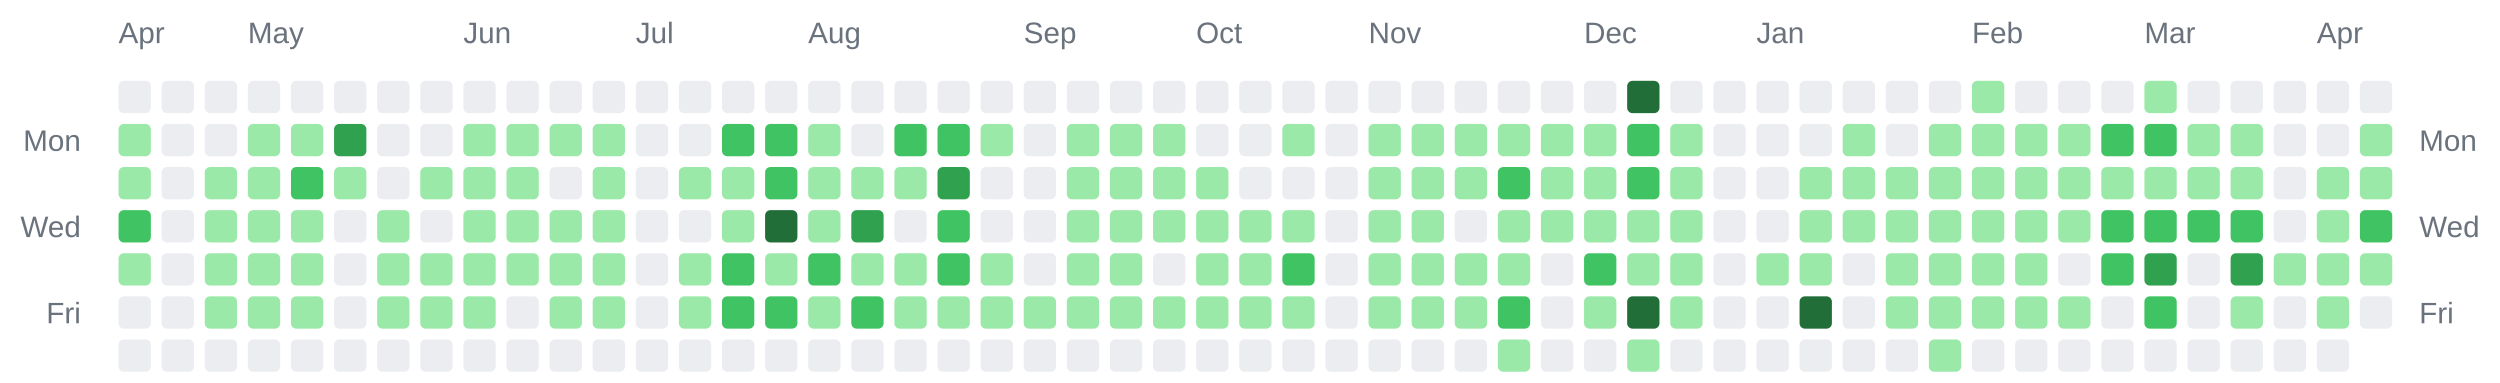
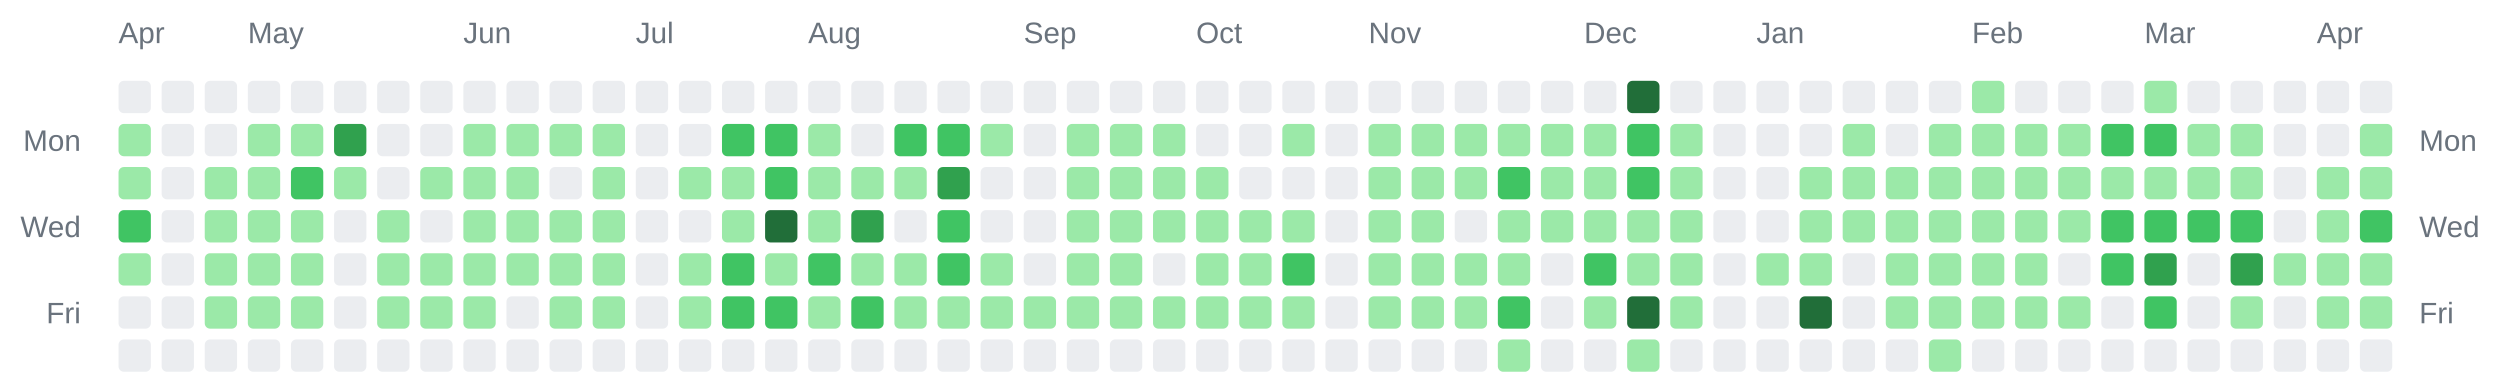
<svg xmlns="http://www.w3.org/2000/svg" width="928" height="142" viewBox="0 0 928 142" role="img" aria-label="Combined contributions calendar for donken and donken-lilly">
  <rect width="100%" height="100%" fill="transparent" /> // regular
  
  
  
  <text x="44" y="16" font-family="Arial, Helvetica, sans-serif" font-size="11" fill="#6a737d">Apr</text>
  <text x="92" y="16" font-family="Arial, Helvetica, sans-serif" font-size="11" fill="#6a737d">May</text>
  <text x="172" y="16" font-family="Arial, Helvetica, sans-serif" font-size="11" fill="#6a737d">Jun</text>
  <text x="236" y="16" font-family="Arial, Helvetica, sans-serif" font-size="11" fill="#6a737d">Jul</text>
  <text x="300" y="16" font-family="Arial, Helvetica, sans-serif" font-size="11" fill="#6a737d">Aug</text>
  <text x="380" y="16" font-family="Arial, Helvetica, sans-serif" font-size="11" fill="#6a737d">Sep</text>
  <text x="444" y="16" font-family="Arial, Helvetica, sans-serif" font-size="11" fill="#6a737d">Oct</text>
  <text x="508" y="16" font-family="Arial, Helvetica, sans-serif" font-size="11" fill="#6a737d">Nov</text>
  <text x="588" y="16" font-family="Arial, Helvetica, sans-serif" font-size="11" fill="#6a737d">Dec</text>
  <text x="652" y="16" font-family="Arial, Helvetica, sans-serif" font-size="11" fill="#6a737d">Jan</text>
  <text x="732" y="16" font-family="Arial, Helvetica, sans-serif" font-size="11" fill="#6a737d">Feb</text>
  <text x="796" y="16" font-family="Arial, Helvetica, sans-serif" font-size="11" fill="#6a737d">Mar</text>
  <text x="860" y="16" font-family="Arial, Helvetica, sans-serif" font-size="11" fill="#6a737d">Apr</text>
  <text x="30" y="56" text-anchor="end" font-family="Arial, Helvetica, sans-serif" font-size="11" fill="#6a737d">Mon</text>
  <text x="898" y="56" text-anchor="start" font-family="Arial, Helvetica, sans-serif" font-size="11" fill="#6a737d">Mon</text>
  <text x="30" y="88" text-anchor="end" font-family="Arial, Helvetica, sans-serif" font-size="11" fill="#6a737d">Wed</text>
  <text x="898" y="88" text-anchor="start" font-family="Arial, Helvetica, sans-serif" font-size="11" fill="#6a737d">Wed</text>
  <text x="30" y="120" text-anchor="end" font-family="Arial, Helvetica, sans-serif" font-size="11" fill="#6a737d">Fri</text>
  <text x="898" y="120" text-anchor="start" font-family="Arial, Helvetica, sans-serif" font-size="11" fill="#6a737d">Fri</text>
  <rect x="44" y="30" width="12" height="12" rx="2" ry="2" fill="#ebedf0" />
  <rect x="44" y="46" width="12" height="12" rx="2" ry="2" fill="#9be9a8" />
  <rect x="44" y="62" width="12" height="12" rx="2" ry="2" fill="#9be9a8" />
  <rect x="44" y="78" width="12" height="12" rx="2" ry="2" fill="#40c463" />
  <rect x="44" y="94" width="12" height="12" rx="2" ry="2" fill="#9be9a8" />
  <rect x="44" y="110" width="12" height="12" rx="2" ry="2" fill="#ebedf0" />
  <rect x="44" y="126" width="12" height="12" rx="2" ry="2" fill="#ebedf0" />
  <rect x="60" y="30" width="12" height="12" rx="2" ry="2" fill="#ebedf0" />
  <rect x="60" y="46" width="12" height="12" rx="2" ry="2" fill="#ebedf0" />
  <rect x="60" y="62" width="12" height="12" rx="2" ry="2" fill="#ebedf0" />
  <rect x="60" y="78" width="12" height="12" rx="2" ry="2" fill="#ebedf0" />
  <rect x="60" y="94" width="12" height="12" rx="2" ry="2" fill="#ebedf0" />
  <rect x="60" y="110" width="12" height="12" rx="2" ry="2" fill="#ebedf0" />
  <rect x="60" y="126" width="12" height="12" rx="2" ry="2" fill="#ebedf0" />
  <rect x="76" y="30" width="12" height="12" rx="2" ry="2" fill="#ebedf0" />
  <rect x="76" y="46" width="12" height="12" rx="2" ry="2" fill="#ebedf0" />
  <rect x="76" y="62" width="12" height="12" rx="2" ry="2" fill="#9be9a8" />
  <rect x="76" y="78" width="12" height="12" rx="2" ry="2" fill="#9be9a8" />
  <rect x="76" y="94" width="12" height="12" rx="2" ry="2" fill="#9be9a8" />
  <rect x="76" y="110" width="12" height="12" rx="2" ry="2" fill="#9be9a8" />
  <rect x="76" y="126" width="12" height="12" rx="2" ry="2" fill="#ebedf0" />
  <rect x="92" y="30" width="12" height="12" rx="2" ry="2" fill="#ebedf0" />
  <rect x="92" y="46" width="12" height="12" rx="2" ry="2" fill="#9be9a8" />
  <rect x="92" y="62" width="12" height="12" rx="2" ry="2" fill="#9be9a8" />
  <rect x="92" y="78" width="12" height="12" rx="2" ry="2" fill="#9be9a8" />
  <rect x="92" y="94" width="12" height="12" rx="2" ry="2" fill="#9be9a8" />
  <rect x="92" y="110" width="12" height="12" rx="2" ry="2" fill="#9be9a8" />
  <rect x="92" y="126" width="12" height="12" rx="2" ry="2" fill="#ebedf0" />
  <rect x="108" y="30" width="12" height="12" rx="2" ry="2" fill="#ebedf0" />
  <rect x="108" y="46" width="12" height="12" rx="2" ry="2" fill="#9be9a8" />
  <rect x="108" y="62" width="12" height="12" rx="2" ry="2" fill="#40c463" />
  <rect x="108" y="78" width="12" height="12" rx="2" ry="2" fill="#9be9a8" />
  <rect x="108" y="94" width="12" height="12" rx="2" ry="2" fill="#9be9a8" />
  <rect x="108" y="110" width="12" height="12" rx="2" ry="2" fill="#9be9a8" />
  <rect x="108" y="126" width="12" height="12" rx="2" ry="2" fill="#ebedf0" />
  <rect x="124" y="30" width="12" height="12" rx="2" ry="2" fill="#ebedf0" />
  <rect x="124" y="46" width="12" height="12" rx="2" ry="2" fill="#30a14e" />
  <rect x="124" y="62" width="12" height="12" rx="2" ry="2" fill="#9be9a8" />
  <rect x="124" y="78" width="12" height="12" rx="2" ry="2" fill="#ebedf0" />
  <rect x="124" y="94" width="12" height="12" rx="2" ry="2" fill="#ebedf0" />
  <rect x="124" y="110" width="12" height="12" rx="2" ry="2" fill="#ebedf0" />
  <rect x="124" y="126" width="12" height="12" rx="2" ry="2" fill="#ebedf0" />
  <rect x="140" y="30" width="12" height="12" rx="2" ry="2" fill="#ebedf0" />
  <rect x="140" y="46" width="12" height="12" rx="2" ry="2" fill="#ebedf0" />
  <rect x="140" y="62" width="12" height="12" rx="2" ry="2" fill="#ebedf0" />
  <rect x="140" y="78" width="12" height="12" rx="2" ry="2" fill="#9be9a8" />
  <rect x="140" y="94" width="12" height="12" rx="2" ry="2" fill="#9be9a8" />
  <rect x="140" y="110" width="12" height="12" rx="2" ry="2" fill="#9be9a8" />
  <rect x="140" y="126" width="12" height="12" rx="2" ry="2" fill="#ebedf0" />
  <rect x="156" y="30" width="12" height="12" rx="2" ry="2" fill="#ebedf0" />
  <rect x="156" y="46" width="12" height="12" rx="2" ry="2" fill="#ebedf0" />
  <rect x="156" y="62" width="12" height="12" rx="2" ry="2" fill="#9be9a8" />
  <rect x="156" y="78" width="12" height="12" rx="2" ry="2" fill="#ebedf0" />
  <rect x="156" y="94" width="12" height="12" rx="2" ry="2" fill="#9be9a8" />
  <rect x="156" y="110" width="12" height="12" rx="2" ry="2" fill="#9be9a8" />
  <rect x="156" y="126" width="12" height="12" rx="2" ry="2" fill="#ebedf0" />
  <rect x="172" y="30" width="12" height="12" rx="2" ry="2" fill="#ebedf0" />
  <rect x="172" y="46" width="12" height="12" rx="2" ry="2" fill="#9be9a8" />
  <rect x="172" y="62" width="12" height="12" rx="2" ry="2" fill="#9be9a8" />
  <rect x="172" y="78" width="12" height="12" rx="2" ry="2" fill="#9be9a8" />
  <rect x="172" y="94" width="12" height="12" rx="2" ry="2" fill="#9be9a8" />
  <rect x="172" y="110" width="12" height="12" rx="2" ry="2" fill="#9be9a8" />
  <rect x="172" y="126" width="12" height="12" rx="2" ry="2" fill="#ebedf0" />
  <rect x="188" y="30" width="12" height="12" rx="2" ry="2" fill="#ebedf0" />
  <rect x="188" y="46" width="12" height="12" rx="2" ry="2" fill="#9be9a8" />
  <rect x="188" y="62" width="12" height="12" rx="2" ry="2" fill="#9be9a8" />
  <rect x="188" y="78" width="12" height="12" rx="2" ry="2" fill="#9be9a8" />
  <rect x="188" y="94" width="12" height="12" rx="2" ry="2" fill="#9be9a8" />
  <rect x="188" y="110" width="12" height="12" rx="2" ry="2" fill="#ebedf0" />
  <rect x="188" y="126" width="12" height="12" rx="2" ry="2" fill="#ebedf0" />
  <rect x="204" y="30" width="12" height="12" rx="2" ry="2" fill="#ebedf0" />
  <rect x="204" y="46" width="12" height="12" rx="2" ry="2" fill="#9be9a8" />
  <rect x="204" y="62" width="12" height="12" rx="2" ry="2" fill="#ebedf0" />
  <rect x="204" y="78" width="12" height="12" rx="2" ry="2" fill="#9be9a8" />
  <rect x="204" y="94" width="12" height="12" rx="2" ry="2" fill="#9be9a8" />
  <rect x="204" y="110" width="12" height="12" rx="2" ry="2" fill="#9be9a8" />
  <rect x="204" y="126" width="12" height="12" rx="2" ry="2" fill="#ebedf0" />
  <rect x="220" y="30" width="12" height="12" rx="2" ry="2" fill="#ebedf0" />
  <rect x="220" y="46" width="12" height="12" rx="2" ry="2" fill="#9be9a8" />
  <rect x="220" y="62" width="12" height="12" rx="2" ry="2" fill="#9be9a8" />
  <rect x="220" y="78" width="12" height="12" rx="2" ry="2" fill="#9be9a8" />
  <rect x="220" y="94" width="12" height="12" rx="2" ry="2" fill="#9be9a8" />
  <rect x="220" y="110" width="12" height="12" rx="2" ry="2" fill="#9be9a8" />
  <rect x="220" y="126" width="12" height="12" rx="2" ry="2" fill="#ebedf0" />
  <rect x="236" y="30" width="12" height="12" rx="2" ry="2" fill="#ebedf0" />
  <rect x="236" y="46" width="12" height="12" rx="2" ry="2" fill="#ebedf0" />
  <rect x="236" y="62" width="12" height="12" rx="2" ry="2" fill="#ebedf0" />
  <rect x="236" y="78" width="12" height="12" rx="2" ry="2" fill="#ebedf0" />
  <rect x="236" y="94" width="12" height="12" rx="2" ry="2" fill="#ebedf0" />
  <rect x="236" y="110" width="12" height="12" rx="2" ry="2" fill="#ebedf0" />
  <rect x="236" y="126" width="12" height="12" rx="2" ry="2" fill="#ebedf0" />
  <rect x="252" y="30" width="12" height="12" rx="2" ry="2" fill="#ebedf0" />
  <rect x="252" y="46" width="12" height="12" rx="2" ry="2" fill="#ebedf0" />
  <rect x="252" y="62" width="12" height="12" rx="2" ry="2" fill="#9be9a8" />
  <rect x="252" y="78" width="12" height="12" rx="2" ry="2" fill="#ebedf0" />
  <rect x="252" y="94" width="12" height="12" rx="2" ry="2" fill="#9be9a8" />
  <rect x="252" y="110" width="12" height="12" rx="2" ry="2" fill="#9be9a8" />
  <rect x="252" y="126" width="12" height="12" rx="2" ry="2" fill="#ebedf0" />
  <rect x="268" y="30" width="12" height="12" rx="2" ry="2" fill="#ebedf0" />
  <rect x="268" y="46" width="12" height="12" rx="2" ry="2" fill="#40c463" />
  <rect x="268" y="62" width="12" height="12" rx="2" ry="2" fill="#9be9a8" />
  <rect x="268" y="78" width="12" height="12" rx="2" ry="2" fill="#9be9a8" />
  <rect x="268" y="94" width="12" height="12" rx="2" ry="2" fill="#40c463" />
  <rect x="268" y="110" width="12" height="12" rx="2" ry="2" fill="#40c463" />
  <rect x="268" y="126" width="12" height="12" rx="2" ry="2" fill="#ebedf0" />
  <rect x="284" y="30" width="12" height="12" rx="2" ry="2" fill="#ebedf0" />
  <rect x="284" y="46" width="12" height="12" rx="2" ry="2" fill="#40c463" />
  <rect x="284" y="62" width="12" height="12" rx="2" ry="2" fill="#40c463" />
  <rect x="284" y="78" width="12" height="12" rx="2" ry="2" fill="#216e39" />
  <rect x="284" y="94" width="12" height="12" rx="2" ry="2" fill="#9be9a8" />
  <rect x="284" y="110" width="12" height="12" rx="2" ry="2" fill="#40c463" />
  <rect x="284" y="126" width="12" height="12" rx="2" ry="2" fill="#ebedf0" />
  <rect x="300" y="30" width="12" height="12" rx="2" ry="2" fill="#ebedf0" />
  <rect x="300" y="46" width="12" height="12" rx="2" ry="2" fill="#9be9a8" />
  <rect x="300" y="62" width="12" height="12" rx="2" ry="2" fill="#9be9a8" />
  <rect x="300" y="78" width="12" height="12" rx="2" ry="2" fill="#9be9a8" />
  <rect x="300" y="94" width="12" height="12" rx="2" ry="2" fill="#40c463" />
  <rect x="300" y="110" width="12" height="12" rx="2" ry="2" fill="#9be9a8" />
  <rect x="300" y="126" width="12" height="12" rx="2" ry="2" fill="#ebedf0" />
  <rect x="316" y="30" width="12" height="12" rx="2" ry="2" fill="#ebedf0" />
  <rect x="316" y="46" width="12" height="12" rx="2" ry="2" fill="#ebedf0" />
  <rect x="316" y="62" width="12" height="12" rx="2" ry="2" fill="#9be9a8" />
  <rect x="316" y="78" width="12" height="12" rx="2" ry="2" fill="#30a14e" />
  <rect x="316" y="94" width="12" height="12" rx="2" ry="2" fill="#9be9a8" />
  <rect x="316" y="110" width="12" height="12" rx="2" ry="2" fill="#40c463" />
  <rect x="316" y="126" width="12" height="12" rx="2" ry="2" fill="#ebedf0" />
  <rect x="332" y="30" width="12" height="12" rx="2" ry="2" fill="#ebedf0" />
  <rect x="332" y="46" width="12" height="12" rx="2" ry="2" fill="#40c463" />
  <rect x="332" y="62" width="12" height="12" rx="2" ry="2" fill="#9be9a8" />
  <rect x="332" y="78" width="12" height="12" rx="2" ry="2" fill="#ebedf0" />
  <rect x="332" y="94" width="12" height="12" rx="2" ry="2" fill="#9be9a8" />
  <rect x="332" y="110" width="12" height="12" rx="2" ry="2" fill="#9be9a8" />
  <rect x="332" y="126" width="12" height="12" rx="2" ry="2" fill="#ebedf0" />
  <rect x="348" y="30" width="12" height="12" rx="2" ry="2" fill="#ebedf0" />
  <rect x="348" y="46" width="12" height="12" rx="2" ry="2" fill="#40c463" />
  <rect x="348" y="62" width="12" height="12" rx="2" ry="2" fill="#30a14e" />
  <rect x="348" y="78" width="12" height="12" rx="2" ry="2" fill="#40c463" />
  <rect x="348" y="94" width="12" height="12" rx="2" ry="2" fill="#40c463" />
  <rect x="348" y="110" width="12" height="12" rx="2" ry="2" fill="#9be9a8" />
  <rect x="348" y="126" width="12" height="12" rx="2" ry="2" fill="#ebedf0" />
  <rect x="364" y="30" width="12" height="12" rx="2" ry="2" fill="#ebedf0" />
  <rect x="364" y="46" width="12" height="12" rx="2" ry="2" fill="#9be9a8" />
  <rect x="364" y="62" width="12" height="12" rx="2" ry="2" fill="#ebedf0" />
  <rect x="364" y="78" width="12" height="12" rx="2" ry="2" fill="#ebedf0" />
  <rect x="364" y="94" width="12" height="12" rx="2" ry="2" fill="#9be9a8" />
  <rect x="364" y="110" width="12" height="12" rx="2" ry="2" fill="#9be9a8" />
  <rect x="364" y="126" width="12" height="12" rx="2" ry="2" fill="#ebedf0" />
  <rect x="380" y="30" width="12" height="12" rx="2" ry="2" fill="#ebedf0" />
  <rect x="380" y="46" width="12" height="12" rx="2" ry="2" fill="#ebedf0" />
  <rect x="380" y="62" width="12" height="12" rx="2" ry="2" fill="#ebedf0" />
  <rect x="380" y="78" width="12" height="12" rx="2" ry="2" fill="#ebedf0" />
  <rect x="380" y="94" width="12" height="12" rx="2" ry="2" fill="#ebedf0" />
  <rect x="380" y="110" width="12" height="12" rx="2" ry="2" fill="#9be9a8" />
  <rect x="380" y="126" width="12" height="12" rx="2" ry="2" fill="#ebedf0" />
  <rect x="396" y="30" width="12" height="12" rx="2" ry="2" fill="#ebedf0" />
  <rect x="396" y="46" width="12" height="12" rx="2" ry="2" fill="#9be9a8" />
  <rect x="396" y="62" width="12" height="12" rx="2" ry="2" fill="#9be9a8" />
  <rect x="396" y="78" width="12" height="12" rx="2" ry="2" fill="#9be9a8" />
  <rect x="396" y="94" width="12" height="12" rx="2" ry="2" fill="#9be9a8" />
  <rect x="396" y="110" width="12" height="12" rx="2" ry="2" fill="#9be9a8" />
  <rect x="396" y="126" width="12" height="12" rx="2" ry="2" fill="#ebedf0" />
  <rect x="412" y="30" width="12" height="12" rx="2" ry="2" fill="#ebedf0" />
  <rect x="412" y="46" width="12" height="12" rx="2" ry="2" fill="#9be9a8" />
  <rect x="412" y="62" width="12" height="12" rx="2" ry="2" fill="#9be9a8" />
  <rect x="412" y="78" width="12" height="12" rx="2" ry="2" fill="#9be9a8" />
  <rect x="412" y="94" width="12" height="12" rx="2" ry="2" fill="#9be9a8" />
  <rect x="412" y="110" width="12" height="12" rx="2" ry="2" fill="#9be9a8" />
  <rect x="412" y="126" width="12" height="12" rx="2" ry="2" fill="#ebedf0" />
  <rect x="428" y="30" width="12" height="12" rx="2" ry="2" fill="#ebedf0" />
  <rect x="428" y="46" width="12" height="12" rx="2" ry="2" fill="#9be9a8" />
  <rect x="428" y="62" width="12" height="12" rx="2" ry="2" fill="#9be9a8" />
  <rect x="428" y="78" width="12" height="12" rx="2" ry="2" fill="#9be9a8" />
  <rect x="428" y="94" width="12" height="12" rx="2" ry="2" fill="#ebedf0" />
  <rect x="428" y="110" width="12" height="12" rx="2" ry="2" fill="#9be9a8" />
  <rect x="428" y="126" width="12" height="12" rx="2" ry="2" fill="#ebedf0" />
  <rect x="444" y="30" width="12" height="12" rx="2" ry="2" fill="#ebedf0" />
  <rect x="444" y="46" width="12" height="12" rx="2" ry="2" fill="#ebedf0" />
  <rect x="444" y="62" width="12" height="12" rx="2" ry="2" fill="#9be9a8" />
  <rect x="444" y="78" width="12" height="12" rx="2" ry="2" fill="#9be9a8" />
  <rect x="444" y="94" width="12" height="12" rx="2" ry="2" fill="#9be9a8" />
  <rect x="444" y="110" width="12" height="12" rx="2" ry="2" fill="#9be9a8" />
  <rect x="444" y="126" width="12" height="12" rx="2" ry="2" fill="#ebedf0" />
  <rect x="460" y="30" width="12" height="12" rx="2" ry="2" fill="#ebedf0" />
  <rect x="460" y="46" width="12" height="12" rx="2" ry="2" fill="#ebedf0" />
  <rect x="460" y="62" width="12" height="12" rx="2" ry="2" fill="#ebedf0" />
  <rect x="460" y="78" width="12" height="12" rx="2" ry="2" fill="#9be9a8" />
  <rect x="460" y="94" width="12" height="12" rx="2" ry="2" fill="#9be9a8" />
  <rect x="460" y="110" width="12" height="12" rx="2" ry="2" fill="#9be9a8" />
  <rect x="460" y="126" width="12" height="12" rx="2" ry="2" fill="#ebedf0" />
  <rect x="476" y="30" width="12" height="12" rx="2" ry="2" fill="#ebedf0" />
  <rect x="476" y="46" width="12" height="12" rx="2" ry="2" fill="#9be9a8" />
  <rect x="476" y="62" width="12" height="12" rx="2" ry="2" fill="#ebedf0" />
  <rect x="476" y="78" width="12" height="12" rx="2" ry="2" fill="#9be9a8" />
  <rect x="476" y="94" width="12" height="12" rx="2" ry="2" fill="#40c463" />
  <rect x="476" y="110" width="12" height="12" rx="2" ry="2" fill="#9be9a8" />
  <rect x="476" y="126" width="12" height="12" rx="2" ry="2" fill="#ebedf0" />
  <rect x="492" y="30" width="12" height="12" rx="2" ry="2" fill="#ebedf0" />
  <rect x="492" y="46" width="12" height="12" rx="2" ry="2" fill="#ebedf0" />
  <rect x="492" y="62" width="12" height="12" rx="2" ry="2" fill="#ebedf0" />
  <rect x="492" y="78" width="12" height="12" rx="2" ry="2" fill="#ebedf0" />
  <rect x="492" y="94" width="12" height="12" rx="2" ry="2" fill="#ebedf0" />
  <rect x="492" y="110" width="12" height="12" rx="2" ry="2" fill="#ebedf0" />
  <rect x="492" y="126" width="12" height="12" rx="2" ry="2" fill="#ebedf0" />
  <rect x="508" y="30" width="12" height="12" rx="2" ry="2" fill="#ebedf0" />
  <rect x="508" y="46" width="12" height="12" rx="2" ry="2" fill="#9be9a8" />
  <rect x="508" y="62" width="12" height="12" rx="2" ry="2" fill="#9be9a8" />
  <rect x="508" y="78" width="12" height="12" rx="2" ry="2" fill="#9be9a8" />
  <rect x="508" y="94" width="12" height="12" rx="2" ry="2" fill="#9be9a8" />
  <rect x="508" y="110" width="12" height="12" rx="2" ry="2" fill="#9be9a8" />
  <rect x="508" y="126" width="12" height="12" rx="2" ry="2" fill="#ebedf0" />
  <rect x="524" y="30" width="12" height="12" rx="2" ry="2" fill="#ebedf0" />
  <rect x="524" y="46" width="12" height="12" rx="2" ry="2" fill="#9be9a8" />
  <rect x="524" y="62" width="12" height="12" rx="2" ry="2" fill="#9be9a8" />
  <rect x="524" y="78" width="12" height="12" rx="2" ry="2" fill="#9be9a8" />
  <rect x="524" y="94" width="12" height="12" rx="2" ry="2" fill="#9be9a8" />
  <rect x="524" y="110" width="12" height="12" rx="2" ry="2" fill="#9be9a8" />
  <rect x="524" y="126" width="12" height="12" rx="2" ry="2" fill="#ebedf0" />
  <rect x="540" y="30" width="12" height="12" rx="2" ry="2" fill="#ebedf0" />
  <rect x="540" y="46" width="12" height="12" rx="2" ry="2" fill="#9be9a8" />
  <rect x="540" y="62" width="12" height="12" rx="2" ry="2" fill="#9be9a8" />
  <rect x="540" y="78" width="12" height="12" rx="2" ry="2" fill="#ebedf0" />
  <rect x="540" y="94" width="12" height="12" rx="2" ry="2" fill="#9be9a8" />
  <rect x="540" y="110" width="12" height="12" rx="2" ry="2" fill="#9be9a8" />
  <rect x="540" y="126" width="12" height="12" rx="2" ry="2" fill="#ebedf0" />
  <rect x="556" y="30" width="12" height="12" rx="2" ry="2" fill="#ebedf0" />
  <rect x="556" y="46" width="12" height="12" rx="2" ry="2" fill="#9be9a8" />
  <rect x="556" y="62" width="12" height="12" rx="2" ry="2" fill="#40c463" />
  <rect x="556" y="78" width="12" height="12" rx="2" ry="2" fill="#9be9a8" />
  <rect x="556" y="94" width="12" height="12" rx="2" ry="2" fill="#9be9a8" />
  <rect x="556" y="110" width="12" height="12" rx="2" ry="2" fill="#40c463" />
  <rect x="556" y="126" width="12" height="12" rx="2" ry="2" fill="#9be9a8" />
  <rect x="572" y="30" width="12" height="12" rx="2" ry="2" fill="#ebedf0" />
  <rect x="572" y="46" width="12" height="12" rx="2" ry="2" fill="#9be9a8" />
  <rect x="572" y="62" width="12" height="12" rx="2" ry="2" fill="#9be9a8" />
  <rect x="572" y="78" width="12" height="12" rx="2" ry="2" fill="#9be9a8" />
  <rect x="572" y="94" width="12" height="12" rx="2" ry="2" fill="#ebedf0" />
  <rect x="572" y="110" width="12" height="12" rx="2" ry="2" fill="#ebedf0" />
  <rect x="572" y="126" width="12" height="12" rx="2" ry="2" fill="#ebedf0" />
  <rect x="588" y="30" width="12" height="12" rx="2" ry="2" fill="#ebedf0" />
  <rect x="588" y="46" width="12" height="12" rx="2" ry="2" fill="#9be9a8" />
  <rect x="588" y="62" width="12" height="12" rx="2" ry="2" fill="#9be9a8" />
  <rect x="588" y="78" width="12" height="12" rx="2" ry="2" fill="#9be9a8" />
  <rect x="588" y="94" width="12" height="12" rx="2" ry="2" fill="#40c463" />
  <rect x="588" y="110" width="12" height="12" rx="2" ry="2" fill="#9be9a8" />
  <rect x="588" y="126" width="12" height="12" rx="2" ry="2" fill="#ebedf0" />
  <rect x="604" y="30" width="12" height="12" rx="2" ry="2" fill="#216e39" />
  <rect x="604" y="46" width="12" height="12" rx="2" ry="2" fill="#40c463" />
  <rect x="604" y="62" width="12" height="12" rx="2" ry="2" fill="#40c463" />
  <rect x="604" y="78" width="12" height="12" rx="2" ry="2" fill="#9be9a8" />
  <rect x="604" y="94" width="12" height="12" rx="2" ry="2" fill="#9be9a8" />
  <rect x="604" y="110" width="12" height="12" rx="2" ry="2" fill="#216e39" />
  <rect x="604" y="126" width="12" height="12" rx="2" ry="2" fill="#9be9a8" />
  <rect x="620" y="30" width="12" height="12" rx="2" ry="2" fill="#ebedf0" />
  <rect x="620" y="46" width="12" height="12" rx="2" ry="2" fill="#9be9a8" />
  <rect x="620" y="62" width="12" height="12" rx="2" ry="2" fill="#9be9a8" />
  <rect x="620" y="78" width="12" height="12" rx="2" ry="2" fill="#9be9a8" />
  <rect x="620" y="94" width="12" height="12" rx="2" ry="2" fill="#9be9a8" />
  <rect x="620" y="110" width="12" height="12" rx="2" ry="2" fill="#9be9a8" />
  <rect x="620" y="126" width="12" height="12" rx="2" ry="2" fill="#ebedf0" />
  <rect x="636" y="30" width="12" height="12" rx="2" ry="2" fill="#ebedf0" />
  <rect x="636" y="46" width="12" height="12" rx="2" ry="2" fill="#ebedf0" />
  <rect x="636" y="62" width="12" height="12" rx="2" ry="2" fill="#ebedf0" />
  <rect x="636" y="78" width="12" height="12" rx="2" ry="2" fill="#ebedf0" />
  <rect x="636" y="94" width="12" height="12" rx="2" ry="2" fill="#ebedf0" />
  <rect x="636" y="110" width="12" height="12" rx="2" ry="2" fill="#ebedf0" />
  <rect x="636" y="126" width="12" height="12" rx="2" ry="2" fill="#ebedf0" />
  <rect x="652" y="30" width="12" height="12" rx="2" ry="2" fill="#ebedf0" />
  <rect x="652" y="46" width="12" height="12" rx="2" ry="2" fill="#ebedf0" />
  <rect x="652" y="62" width="12" height="12" rx="2" ry="2" fill="#ebedf0" />
  <rect x="652" y="78" width="12" height="12" rx="2" ry="2" fill="#ebedf0" />
  <rect x="652" y="94" width="12" height="12" rx="2" ry="2" fill="#9be9a8" />
  <rect x="652" y="110" width="12" height="12" rx="2" ry="2" fill="#ebedf0" />
  <rect x="652" y="126" width="12" height="12" rx="2" ry="2" fill="#ebedf0" />
  <rect x="668" y="30" width="12" height="12" rx="2" ry="2" fill="#ebedf0" />
  <rect x="668" y="46" width="12" height="12" rx="2" ry="2" fill="#ebedf0" />
  <rect x="668" y="62" width="12" height="12" rx="2" ry="2" fill="#9be9a8" />
  <rect x="668" y="78" width="12" height="12" rx="2" ry="2" fill="#9be9a8" />
  <rect x="668" y="94" width="12" height="12" rx="2" ry="2" fill="#9be9a8" />
  <rect x="668" y="110" width="12" height="12" rx="2" ry="2" fill="#216e39" />
  <rect x="668" y="126" width="12" height="12" rx="2" ry="2" fill="#ebedf0" />
  <rect x="684" y="30" width="12" height="12" rx="2" ry="2" fill="#ebedf0" />
  <rect x="684" y="46" width="12" height="12" rx="2" ry="2" fill="#9be9a8" />
  <rect x="684" y="62" width="12" height="12" rx="2" ry="2" fill="#9be9a8" />
  <rect x="684" y="78" width="12" height="12" rx="2" ry="2" fill="#9be9a8" />
  <rect x="684" y="94" width="12" height="12" rx="2" ry="2" fill="#ebedf0" />
  <rect x="684" y="110" width="12" height="12" rx="2" ry="2" fill="#ebedf0" />
  <rect x="684" y="126" width="12" height="12" rx="2" ry="2" fill="#ebedf0" />
  <rect x="700" y="30" width="12" height="12" rx="2" ry="2" fill="#ebedf0" />
  <rect x="700" y="46" width="12" height="12" rx="2" ry="2" fill="#ebedf0" />
  <rect x="700" y="62" width="12" height="12" rx="2" ry="2" fill="#9be9a8" />
  <rect x="700" y="78" width="12" height="12" rx="2" ry="2" fill="#9be9a8" />
  <rect x="700" y="94" width="12" height="12" rx="2" ry="2" fill="#9be9a8" />
  <rect x="700" y="110" width="12" height="12" rx="2" ry="2" fill="#9be9a8" />
  <rect x="700" y="126" width="12" height="12" rx="2" ry="2" fill="#ebedf0" />
  <rect x="716" y="30" width="12" height="12" rx="2" ry="2" fill="#ebedf0" />
  <rect x="716" y="46" width="12" height="12" rx="2" ry="2" fill="#9be9a8" />
  <rect x="716" y="62" width="12" height="12" rx="2" ry="2" fill="#9be9a8" />
  <rect x="716" y="78" width="12" height="12" rx="2" ry="2" fill="#9be9a8" />
  <rect x="716" y="94" width="12" height="12" rx="2" ry="2" fill="#9be9a8" />
  <rect x="716" y="110" width="12" height="12" rx="2" ry="2" fill="#9be9a8" />
  <rect x="716" y="126" width="12" height="12" rx="2" ry="2" fill="#9be9a8" />
  <rect x="732" y="30" width="12" height="12" rx="2" ry="2" fill="#9be9a8" />
  <rect x="732" y="46" width="12" height="12" rx="2" ry="2" fill="#9be9a8" />
  <rect x="732" y="62" width="12" height="12" rx="2" ry="2" fill="#9be9a8" />
  <rect x="732" y="78" width="12" height="12" rx="2" ry="2" fill="#9be9a8" />
  <rect x="732" y="94" width="12" height="12" rx="2" ry="2" fill="#9be9a8" />
  <rect x="732" y="110" width="12" height="12" rx="2" ry="2" fill="#9be9a8" />
  <rect x="732" y="126" width="12" height="12" rx="2" ry="2" fill="#ebedf0" />
  <rect x="748" y="30" width="12" height="12" rx="2" ry="2" fill="#ebedf0" />
  <rect x="748" y="46" width="12" height="12" rx="2" ry="2" fill="#9be9a8" />
  <rect x="748" y="62" width="12" height="12" rx="2" ry="2" fill="#9be9a8" />
  <rect x="748" y="78" width="12" height="12" rx="2" ry="2" fill="#9be9a8" />
  <rect x="748" y="94" width="12" height="12" rx="2" ry="2" fill="#9be9a8" />
  <rect x="748" y="110" width="12" height="12" rx="2" ry="2" fill="#9be9a8" />
  <rect x="748" y="126" width="12" height="12" rx="2" ry="2" fill="#ebedf0" />
  <rect x="764" y="30" width="12" height="12" rx="2" ry="2" fill="#ebedf0" />
  <rect x="764" y="46" width="12" height="12" rx="2" ry="2" fill="#9be9a8" />
  <rect x="764" y="62" width="12" height="12" rx="2" ry="2" fill="#9be9a8" />
  <rect x="764" y="78" width="12" height="12" rx="2" ry="2" fill="#9be9a8" />
  <rect x="764" y="94" width="12" height="12" rx="2" ry="2" fill="#ebedf0" />
  <rect x="764" y="110" width="12" height="12" rx="2" ry="2" fill="#9be9a8" />
  <rect x="764" y="126" width="12" height="12" rx="2" ry="2" fill="#ebedf0" />
  <rect x="780" y="30" width="12" height="12" rx="2" ry="2" fill="#ebedf0" />
  <rect x="780" y="46" width="12" height="12" rx="2" ry="2" fill="#40c463" />
  <rect x="780" y="62" width="12" height="12" rx="2" ry="2" fill="#9be9a8" />
  <rect x="780" y="78" width="12" height="12" rx="2" ry="2" fill="#40c463" />
  <rect x="780" y="94" width="12" height="12" rx="2" ry="2" fill="#40c463" />
  <rect x="780" y="110" width="12" height="12" rx="2" ry="2" fill="#ebedf0" />
  <rect x="780" y="126" width="12" height="12" rx="2" ry="2" fill="#ebedf0" />
  <rect x="796" y="30" width="12" height="12" rx="2" ry="2" fill="#9be9a8" />
  <rect x="796" y="46" width="12" height="12" rx="2" ry="2" fill="#40c463" />
  <rect x="796" y="62" width="12" height="12" rx="2" ry="2" fill="#9be9a8" />
  <rect x="796" y="78" width="12" height="12" rx="2" ry="2" fill="#40c463" />
  <rect x="796" y="94" width="12" height="12" rx="2" ry="2" fill="#30a14e" />
  <rect x="796" y="110" width="12" height="12" rx="2" ry="2" fill="#40c463" />
  <rect x="796" y="126" width="12" height="12" rx="2" ry="2" fill="#ebedf0" />
  <rect x="812" y="30" width="12" height="12" rx="2" ry="2" fill="#ebedf0" />
  <rect x="812" y="46" width="12" height="12" rx="2" ry="2" fill="#9be9a8" />
  <rect x="812" y="62" width="12" height="12" rx="2" ry="2" fill="#9be9a8" />
  <rect x="812" y="78" width="12" height="12" rx="2" ry="2" fill="#40c463" />
  <rect x="812" y="94" width="12" height="12" rx="2" ry="2" fill="#ebedf0" />
  <rect x="812" y="110" width="12" height="12" rx="2" ry="2" fill="#ebedf0" />
  <rect x="812" y="126" width="12" height="12" rx="2" ry="2" fill="#ebedf0" />
  <rect x="828" y="30" width="12" height="12" rx="2" ry="2" fill="#ebedf0" />
  <rect x="828" y="46" width="12" height="12" rx="2" ry="2" fill="#9be9a8" />
  <rect x="828" y="62" width="12" height="12" rx="2" ry="2" fill="#9be9a8" />
  <rect x="828" y="78" width="12" height="12" rx="2" ry="2" fill="#40c463" />
  <rect x="828" y="94" width="12" height="12" rx="2" ry="2" fill="#30a14e" />
  <rect x="828" y="110" width="12" height="12" rx="2" ry="2" fill="#9be9a8" />
  <rect x="828" y="126" width="12" height="12" rx="2" ry="2" fill="#ebedf0" />
  <rect x="844" y="30" width="12" height="12" rx="2" ry="2" fill="#ebedf0" />
  <rect x="844" y="46" width="12" height="12" rx="2" ry="2" fill="#ebedf0" />
  <rect x="844" y="62" width="12" height="12" rx="2" ry="2" fill="#ebedf0" />
  <rect x="844" y="78" width="12" height="12" rx="2" ry="2" fill="#ebedf0" />
  <rect x="844" y="94" width="12" height="12" rx="2" ry="2" fill="#9be9a8" />
  <rect x="844" y="110" width="12" height="12" rx="2" ry="2" fill="#ebedf0" />
  <rect x="844" y="126" width="12" height="12" rx="2" ry="2" fill="#ebedf0" />
  <rect x="860" y="30" width="12" height="12" rx="2" ry="2" fill="#ebedf0" />
  <rect x="860" y="46" width="12" height="12" rx="2" ry="2" fill="#ebedf0" />
  <rect x="860" y="62" width="12" height="12" rx="2" ry="2" fill="#9be9a8" />
  <rect x="860" y="78" width="12" height="12" rx="2" ry="2" fill="#9be9a8" />
  <rect x="860" y="94" width="12" height="12" rx="2" ry="2" fill="#9be9a8" />
  <rect x="860" y="110" width="12" height="12" rx="2" ry="2" fill="#9be9a8" />
  <rect x="860" y="126" width="12" height="12" rx="2" ry="2" fill="#ebedf0" />
  <rect x="876" y="30" width="12" height="12" rx="2" ry="2" fill="#ebedf0" />
  <rect x="876" y="46" width="12" height="12" rx="2" ry="2" fill="#9be9a8" />
  <rect x="876" y="62" width="12" height="12" rx="2" ry="2" fill="#9be9a8" />
  <rect x="876" y="78" width="12" height="12" rx="2" ry="2" fill="#40c463" />
  <rect x="876" y="94" width="12" height="12" rx="2" ry="2" fill="#9be9a8" />
-   <rect x="876" y="110" width="12" height="12" rx="2" ry="2" fill="#ebedf0" />
+   <rect x="876" y="110" width="12" height="12" rx="2" ry="2" fill="#9be9a8" />
+   <rect x="876" y="126" width="12" height="12" rx="2" ry="2" fill="#ebedf0" />
</svg>
